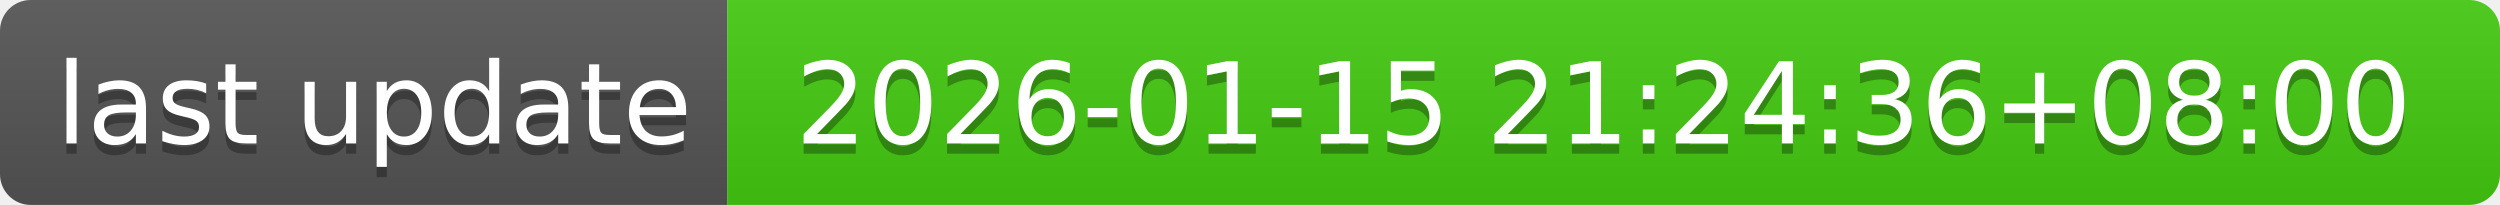
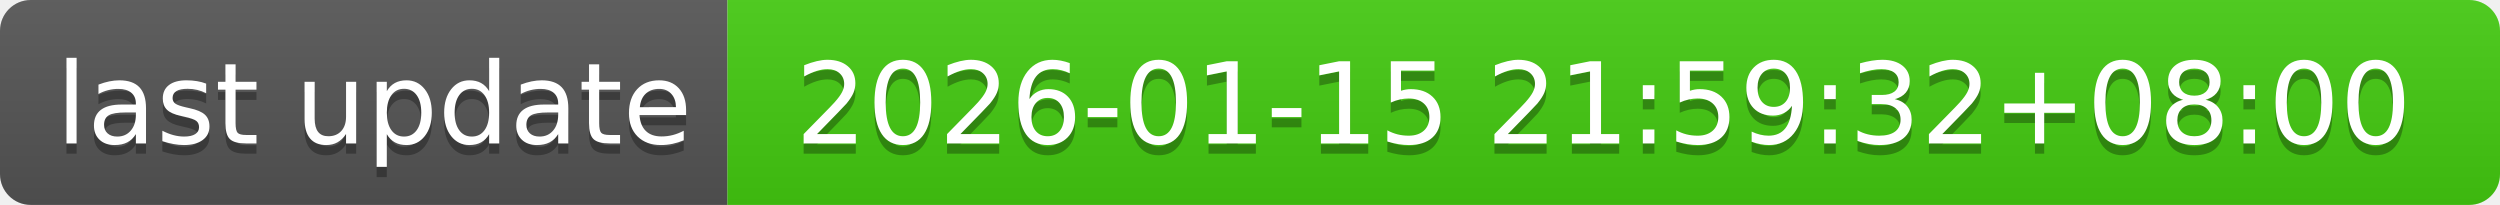
- <svg xmlns="http://www.w3.org/2000/svg" width="244" height="20" role="img" aria-label="last update: 2026-01-15 21:24:36+08:00">
+ <svg xmlns="http://www.w3.org/2000/svg" width="244" height="20" role="img" aria-label="last update: 2026-01-15 21:59:32+08:00">
  <linearGradient id="s" x2="0" y2="100%">
    <stop offset="0" stop-color="#bbb" stop-opacity=".1" />
    <stop offset="1" stop-opacity=".1" />
  </linearGradient>
  <clipPath id="r">
    <rect width="244" height="20" rx="3" fill="#fff" />
  </clipPath>
  <g clip-path="url(#r)">
    <rect width="71" height="20" fill="#555" />
    <rect x="71" width="173" height="20" fill="#4c1" />
    <rect width="244" height="20" fill="url(#s)" />
  </g>
  <g fill="#fff" text-anchor="middle" font-family="Verdana,Geneva,DejaVu Sans,sans-serif" text-rendering="geometricPrecision" font-size="110">
    <text aria-hidden="true" x="365" y="150" fill="#010101" fill-opacity=".3" transform="scale(.1)" textLength="610">last update</text>
    <text x="365" y="140" transform="scale(.1)" fill="#fff" textLength="610">last update</text>
-     <text aria-hidden="true" x="1565" y="150" fill="#010101" fill-opacity=".3" transform="scale(.1)" textLength="1630">2026-01-15 21:24:36+08:00</text>
-     <text x="1565" y="140" transform="scale(.1)" fill="#fff" textLength="1630">2026-01-15 21:24:36+08:00</text>
+     <text aria-hidden="true" x="1565" y="150" fill="#010101" fill-opacity=".3" transform="scale(.1)" textLength="1630">2026-01-15 21:59:32+08:00</text>
+     <text x="1565" y="140" transform="scale(.1)" fill="#fff" textLength="1630">2026-01-15 21:59:32+08:00</text>
  </g>
</svg>
